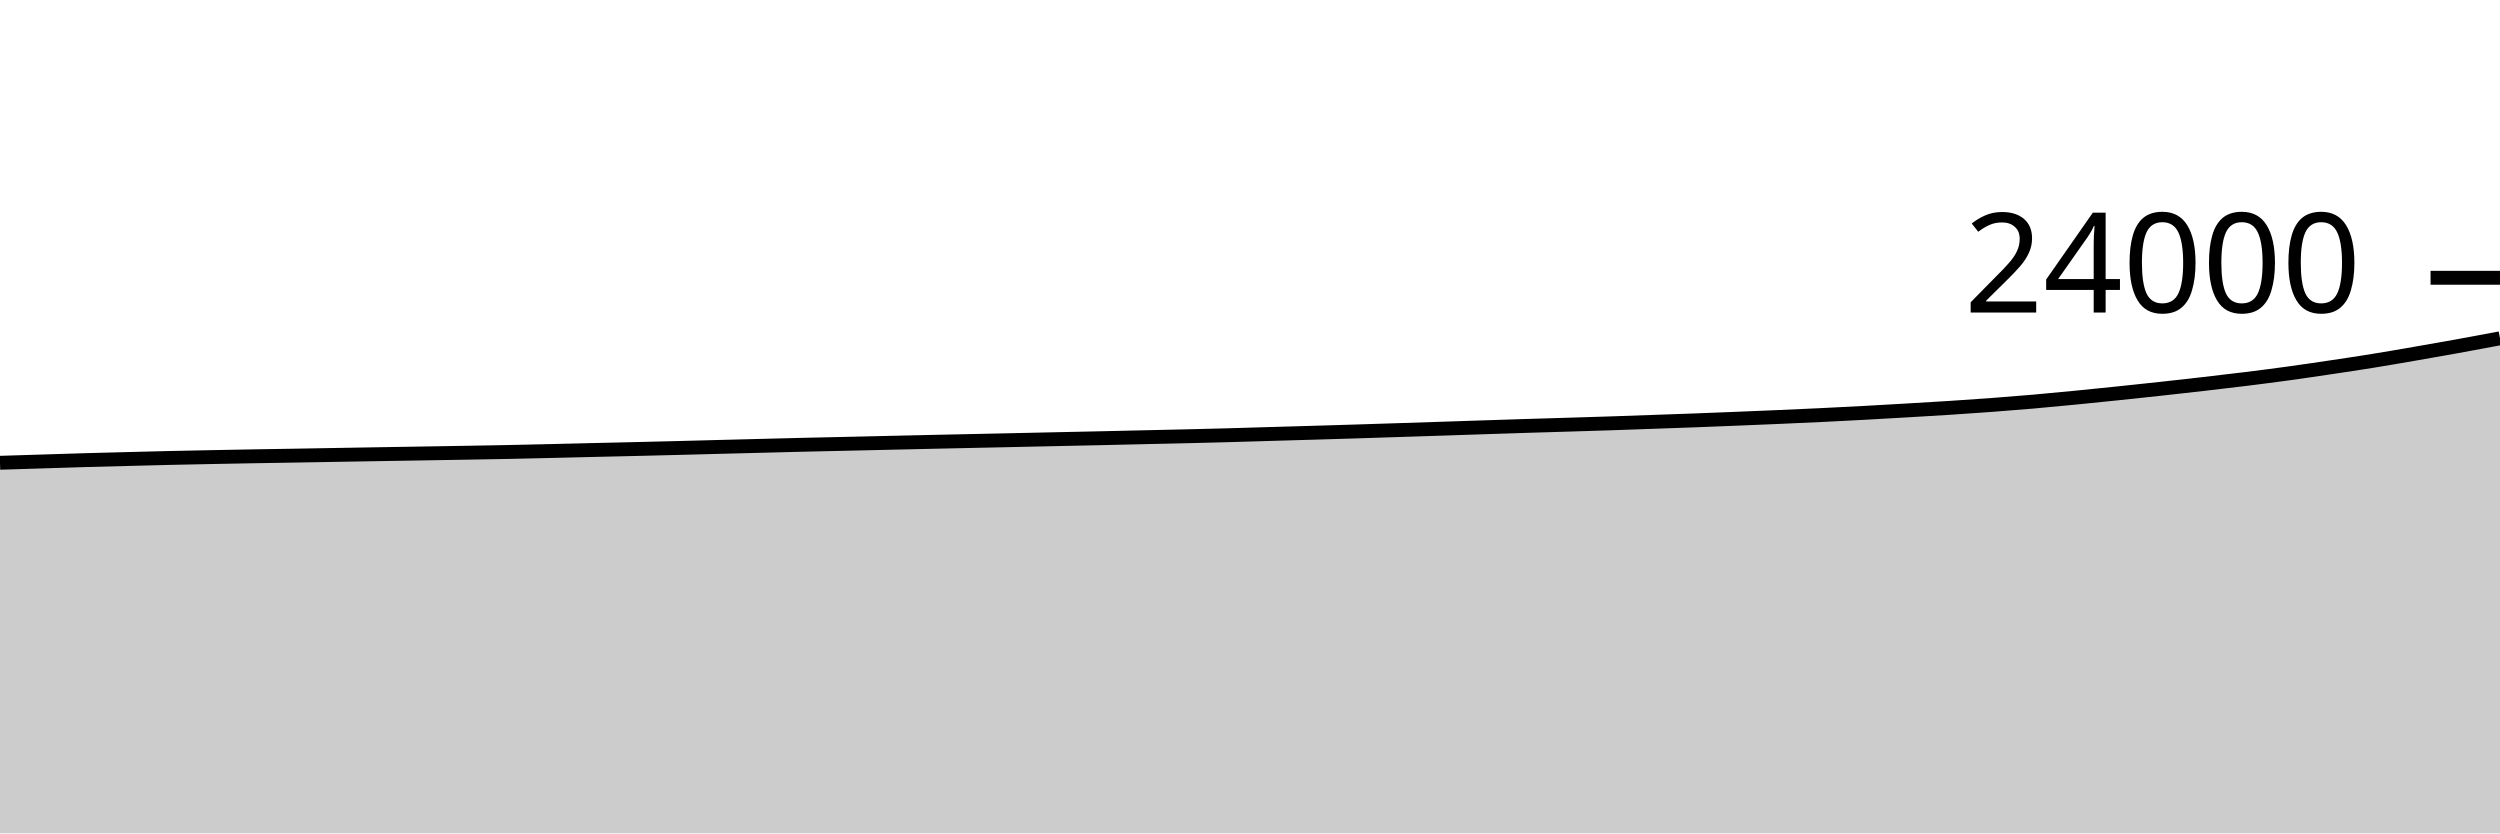
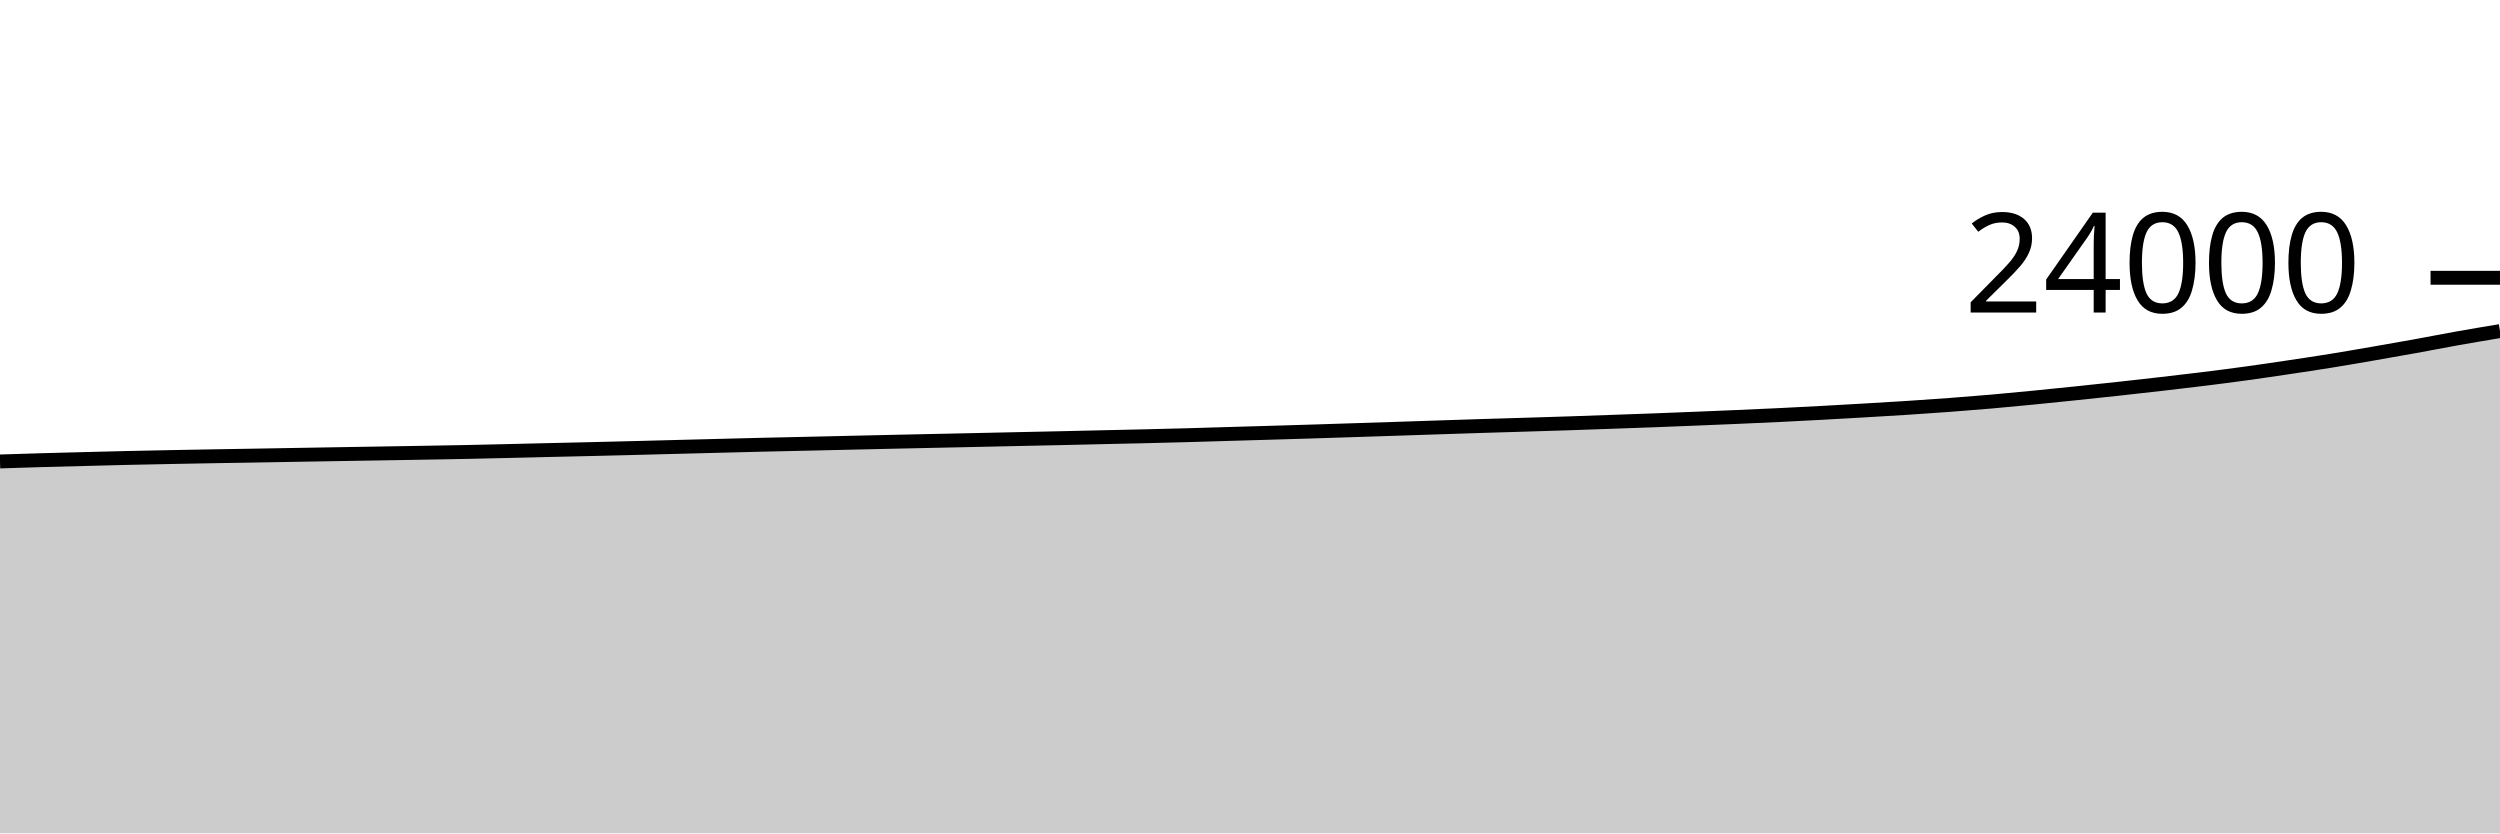
<svg xmlns="http://www.w3.org/2000/svg" viewBox="0 0 180 60">
  <g transform="translate(0,20)">
-     <path class="area" fill="rgba(0, 0, 0, 0.2)" d="M0,13.32C1.017,13.288,2.034,13.257,3.051,13.225C4.068,13.193,5.085,13.159,6.102,13.13C7.119,13.101,8.136,13.076,9.153,13.05C10.169,13.024,11.186,12.997,12.203,12.973C13.22,12.95,14.237,12.93,15.254,12.91C16.271,12.89,17.288,12.871,18.305,12.853C19.322,12.836,20.339,12.821,21.356,12.803C22.373,12.786,23.39,12.768,24.407,12.75C25.424,12.732,26.441,12.715,27.458,12.698C28.475,12.681,29.492,12.665,30.508,12.648C31.525,12.631,32.542,12.614,33.559,12.597C34.576,12.579,35.593,12.562,36.61,12.542C37.627,12.521,38.644,12.497,39.661,12.473C40.678,12.45,41.695,12.424,42.712,12.4C43.729,12.376,44.746,12.354,45.763,12.33C46.78,12.306,47.797,12.281,48.814,12.255C49.831,12.229,50.847,12.201,51.864,12.175C52.881,12.149,53.898,12.123,54.915,12.097C55.932,12.071,56.949,12.044,57.966,12.02C58.983,11.996,60,11.975,61.017,11.952C62.034,11.929,63.051,11.905,64.068,11.882C65.085,11.859,66.102,11.836,67.119,11.813C68.136,11.791,69.153,11.769,70.169,11.747C71.186,11.725,72.203,11.704,73.22,11.682C74.237,11.66,75.254,11.637,76.271,11.615C77.288,11.593,78.305,11.572,79.322,11.55C80.339,11.527,81.356,11.503,82.373,11.48C83.39,11.457,84.407,11.436,85.424,11.412C86.441,11.388,87.458,11.363,88.475,11.335C89.492,11.307,90.508,11.275,91.525,11.245C92.542,11.215,93.559,11.187,94.576,11.157C95.593,11.127,96.61,11.097,97.627,11.065C98.644,11.033,99.661,10.999,100.678,10.967C101.695,10.934,102.712,10.902,103.729,10.868C104.746,10.835,105.763,10.8,106.78,10.767C107.797,10.733,108.814,10.7,109.831,10.668C110.847,10.637,111.864,10.608,112.881,10.577C113.898,10.546,114.915,10.515,115.932,10.482C116.949,10.448,117.966,10.411,118.983,10.375C120,10.339,121.017,10.305,122.034,10.267C123.051,10.229,124.068,10.188,125.085,10.147C126.102,10.106,127.119,10.064,128.136,10.02C129.153,9.976,130.169,9.931,131.186,9.882C132.203,9.833,133.22,9.78,134.237,9.725C135.254,9.67,136.271,9.611,137.288,9.552C138.305,9.492,139.322,9.434,140.339,9.368C141.356,9.303,142.373,9.233,143.39,9.157C144.407,9.081,145.424,9,146.441,8.912C147.458,8.823,148.475,8.724,149.492,8.625C150.508,8.526,151.525,8.421,152.542,8.315C153.559,8.209,154.576,8.101,155.593,7.99C156.61,7.879,157.627,7.766,158.644,7.648C159.661,7.531,160.678,7.413,161.695,7.287C162.712,7.16,163.729,7.03,164.746,6.89C165.763,6.75,166.78,6.6,167.797,6.448C168.814,6.297,169.831,6.144,170.847,5.98C171.864,5.816,172.881,5.639,173.898,5.463C174.915,5.287,175.932,5.109,176.949,4.925C177.966,4.741,178.983,4.55,180,4.358L180,40C178.983,40,177.966,40,176.949,40C175.932,40,174.915,40,173.898,40C172.881,40,171.864,40,170.847,40C169.831,40,168.814,40,167.797,40C166.78,40,165.763,40,164.746,40C163.729,40,162.712,40,161.695,40C160.678,40,159.661,40,158.644,40C157.627,40,156.61,40,155.593,40C154.576,40,153.559,40,152.542,40C151.525,40,150.508,40,149.492,40C148.475,40,147.458,40,146.441,40C145.424,40,144.407,40,143.39,40C142.373,40,141.356,40,140.339,40C139.322,40,138.305,40,137.288,40C136.271,40,135.254,40,134.237,40C133.22,40,132.203,40,131.186,40C130.169,40,129.153,40,128.136,40C127.119,40,126.102,40,125.085,40C124.068,40,123.051,40,122.034,40C121.017,40,120,40,118.983,40C117.966,40,116.949,40,115.932,40C114.915,40,113.898,40,112.881,40C111.864,40,110.847,40,109.831,40C108.814,40,107.797,40,106.78,40C105.763,40,104.746,40,103.729,40C102.712,40,101.695,40,100.678,40C99.661,40,98.644,40,97.627,40C96.61,40,95.593,40,94.576,40C93.559,40,92.542,40,91.525,40C90.508,40,89.492,40,88.475,40C87.458,40,86.441,40,85.424,40C84.407,40,83.39,40,82.373,40C81.356,40,80.339,40,79.322,40C78.305,40,77.288,40,76.271,40C75.254,40,74.237,40,73.22,40C72.203,40,71.186,40,70.169,40C69.153,40,68.136,40,67.119,40C66.102,40,65.085,40,64.068,40C63.051,40,62.034,40,61.017,40C60,40,58.983,40,57.966,40C56.949,40,55.932,40,54.915,40C53.898,40,52.881,40,51.864,40C50.847,40,49.831,40,48.814,40C47.797,40,46.78,40,45.763,40C44.746,40,43.729,40,42.712,40C41.695,40,40.678,40,39.661,40C38.644,40,37.627,40,36.61,40C35.593,40,34.576,40,33.559,40C32.542,40,31.525,40,30.508,40C29.492,40,28.475,40,27.458,40C26.441,40,25.424,40,24.407,40C23.39,40,22.373,40,21.356,40C20.339,40,19.322,40,18.305,40C17.288,40,16.271,40,15.254,40C14.237,40,13.22,40,12.203,40C11.186,40,10.169,40,9.153,40C8.136,40,7.119,40,6.102,40C5.085,40,4.068,40,3.051,40C2.034,40,1.017,40,0,40Z" />
-     <path class="line" stroke="black" fill="none" d="M0,13.32C1.017,13.288,2.034,13.257,3.051,13.225C4.068,13.193,5.085,13.159,6.102,13.13C7.119,13.101,8.136,13.076,9.153,13.05C10.169,13.024,11.186,12.997,12.203,12.973C13.22,12.95,14.237,12.93,15.254,12.91C16.271,12.89,17.288,12.871,18.305,12.853C19.322,12.836,20.339,12.821,21.356,12.803C22.373,12.786,23.39,12.768,24.407,12.75C25.424,12.732,26.441,12.715,27.458,12.698C28.475,12.681,29.492,12.665,30.508,12.648C31.525,12.631,32.542,12.614,33.559,12.597C34.576,12.579,35.593,12.562,36.61,12.542C37.627,12.521,38.644,12.497,39.661,12.473C40.678,12.45,41.695,12.424,42.712,12.4C43.729,12.376,44.746,12.354,45.763,12.33C46.78,12.306,47.797,12.281,48.814,12.255C49.831,12.229,50.847,12.201,51.864,12.175C52.881,12.149,53.898,12.123,54.915,12.097C55.932,12.071,56.949,12.044,57.966,12.02C58.983,11.996,60,11.975,61.017,11.952C62.034,11.929,63.051,11.905,64.068,11.882C65.085,11.859,66.102,11.836,67.119,11.813C68.136,11.791,69.153,11.769,70.169,11.747C71.186,11.725,72.203,11.704,73.22,11.682C74.237,11.66,75.254,11.637,76.271,11.615C77.288,11.593,78.305,11.572,79.322,11.55C80.339,11.527,81.356,11.503,82.373,11.48C83.39,11.457,84.407,11.436,85.424,11.412C86.441,11.388,87.458,11.363,88.475,11.335C89.492,11.307,90.508,11.275,91.525,11.245C92.542,11.215,93.559,11.187,94.576,11.157C95.593,11.127,96.61,11.097,97.627,11.065C98.644,11.033,99.661,10.999,100.678,10.967C101.695,10.934,102.712,10.902,103.729,10.868C104.746,10.835,105.763,10.8,106.78,10.767C107.797,10.733,108.814,10.7,109.831,10.668C110.847,10.637,111.864,10.608,112.881,10.577C113.898,10.546,114.915,10.515,115.932,10.482C116.949,10.448,117.966,10.411,118.983,10.375C120,10.339,121.017,10.305,122.034,10.267C123.051,10.229,124.068,10.188,125.085,10.147C126.102,10.106,127.119,10.064,128.136,10.02C129.153,9.976,130.169,9.931,131.186,9.882C132.203,9.833,133.22,9.78,134.237,9.725C135.254,9.67,136.271,9.611,137.288,9.552C138.305,9.492,139.322,9.434,140.339,9.368C141.356,9.303,142.373,9.233,143.39,9.157C144.407,9.081,145.424,9,146.441,8.912C147.458,8.823,148.475,8.724,149.492,8.625C150.508,8.526,151.525,8.421,152.542,8.315C153.559,8.209,154.576,8.101,155.593,7.99C156.61,7.879,157.627,7.766,158.644,7.648C159.661,7.531,160.678,7.413,161.695,7.287C162.712,7.16,163.729,7.03,164.746,6.89C165.763,6.75,166.78,6.6,167.797,6.448C168.814,6.297,169.831,6.144,170.847,5.98C171.864,5.816,172.881,5.639,173.898,5.463C174.915,5.287,175.932,5.109,176.949,4.925C177.966,4.741,178.983,4.55,180,4.358" />
+     <path class="area" fill="rgba(0, 0, 0, 0.2)" d="M0,13.225C1.017,13.192,2.034,13.159,3.051,13.13C4.068,13.101,5.085,13.076,6.102,13.05C7.119,13.024,8.136,12.997,9.153,12.973C10.169,12.95,11.186,12.93,12.203,12.91C13.22,12.89,14.237,12.871,15.254,12.853C16.271,12.836,17.288,12.821,18.305,12.803C19.322,12.786,20.339,12.768,21.356,12.75C22.373,12.732,23.39,12.715,24.407,12.698C25.424,12.681,26.441,12.665,27.458,12.648C28.475,12.631,29.492,12.614,30.508,12.597C31.525,12.579,32.542,12.562,33.559,12.542C34.576,12.521,35.593,12.497,36.61,12.473C37.627,12.45,38.644,12.424,39.661,12.4C40.678,12.376,41.695,12.354,42.712,12.33C43.729,12.306,44.746,12.281,45.763,12.255C46.78,12.229,47.797,12.201,48.814,12.175C49.831,12.149,50.847,12.123,51.864,12.097C52.881,12.071,53.898,12.044,54.915,12.02C55.932,11.996,56.949,11.975,57.966,11.952C58.983,11.929,60,11.905,61.017,11.882C62.034,11.859,63.051,11.836,64.068,11.813C65.085,11.791,66.102,11.769,67.119,11.747C68.136,11.725,69.153,11.704,70.169,11.682C71.186,11.66,72.203,11.637,73.22,11.615C74.237,11.593,75.254,11.572,76.271,11.55C77.288,11.527,78.305,11.503,79.322,11.48C80.339,11.457,81.356,11.436,82.373,11.412C83.39,11.388,84.407,11.363,85.424,11.335C86.441,11.307,87.458,11.275,88.475,11.245C89.492,11.215,90.508,11.187,91.525,11.157C92.542,11.127,93.559,11.097,94.576,11.065C95.593,11.033,96.61,10.999,97.627,10.967C98.644,10.934,99.661,10.902,100.678,10.868C101.695,10.835,102.712,10.8,103.729,10.767C104.746,10.733,105.763,10.7,106.78,10.668C107.797,10.637,108.814,10.608,109.831,10.577C110.847,10.546,111.864,10.515,112.881,10.482C113.898,10.448,114.915,10.411,115.932,10.375C116.949,10.339,117.966,10.305,118.983,10.267C120,10.229,121.017,10.188,122.034,10.147C123.051,10.106,124.068,10.064,125.085,10.02C126.102,9.976,127.119,9.931,128.136,9.882C129.153,9.833,130.169,9.78,131.186,9.725C132.203,9.67,133.22,9.611,134.237,9.552C135.254,9.492,136.271,9.434,137.288,9.368C138.305,9.303,139.322,9.233,140.339,9.157C141.356,9.081,142.373,9,143.39,8.912C144.407,8.823,145.424,8.724,146.441,8.625C147.458,8.526,148.475,8.421,149.492,8.315C150.508,8.209,151.525,8.101,152.542,7.99C153.559,7.879,154.576,7.766,155.593,7.648C156.61,7.531,157.627,7.413,158.644,7.287C159.661,7.16,160.678,7.03,161.695,6.89C162.712,6.75,163.729,6.6,164.746,6.448C165.763,6.297,166.78,6.144,167.797,5.98C168.814,5.816,169.831,5.639,170.847,5.463C171.864,5.287,172.881,5.109,173.898,4.925C174.915,4.741,175.932,4.539,176.949,4.358C177.966,4.177,178.983,4.008,180,3.838L180,40C178.983,40,177.966,40,176.949,40C175.932,40,174.915,40,173.898,40C172.881,40,171.864,40,170.847,40C169.831,40,168.814,40,167.797,40C166.78,40,165.763,40,164.746,40C163.729,40,162.712,40,161.695,40C160.678,40,159.661,40,158.644,40C157.627,40,156.61,40,155.593,40C154.576,40,153.559,40,152.542,40C151.525,40,150.508,40,149.492,40C148.475,40,147.458,40,146.441,40C145.424,40,144.407,40,143.39,40C142.373,40,141.356,40,140.339,40C139.322,40,138.305,40,137.288,40C136.271,40,135.254,40,134.237,40C133.22,40,132.203,40,131.186,40C130.169,40,129.153,40,128.136,40C127.119,40,126.102,40,125.085,40C124.068,40,123.051,40,122.034,40C121.017,40,120,40,118.983,40C117.966,40,116.949,40,115.932,40C114.915,40,113.898,40,112.881,40C111.864,40,110.847,40,109.831,40C108.814,40,107.797,40,106.78,40C105.763,40,104.746,40,103.729,40C102.712,40,101.695,40,100.678,40C99.661,40,98.644,40,97.627,40C96.61,40,95.593,40,94.576,40C93.559,40,92.542,40,91.525,40C90.508,40,89.492,40,88.475,40C87.458,40,86.441,40,85.424,40C84.407,40,83.39,40,82.373,40C81.356,40,80.339,40,79.322,40C78.305,40,77.288,40,76.271,40C75.254,40,74.237,40,73.22,40C72.203,40,71.186,40,70.169,40C69.153,40,68.136,40,67.119,40C66.102,40,65.085,40,64.068,40C63.051,40,62.034,40,61.017,40C60,40,58.983,40,57.966,40C56.949,40,55.932,40,54.915,40C53.898,40,52.881,40,51.864,40C50.847,40,49.831,40,48.814,40C47.797,40,46.78,40,45.763,40C44.746,40,43.729,40,42.712,40C41.695,40,40.678,40,39.661,40C38.644,40,37.627,40,36.61,40C35.593,40,34.576,40,33.559,40C32.542,40,31.525,40,30.508,40C29.492,40,28.475,40,27.458,40C26.441,40,25.424,40,24.407,40C23.39,40,22.373,40,21.356,40C20.339,40,19.322,40,18.305,40C17.288,40,16.271,40,15.254,40C14.237,40,13.22,40,12.203,40C11.186,40,10.169,40,9.153,40C8.136,40,7.119,40,6.102,40C5.085,40,4.068,40,3.051,40C2.034,40,1.017,40,0,40Z" />
+     <path class="line" stroke="black" fill="none" d="M0,13.225C1.017,13.192,2.034,13.159,3.051,13.13C4.068,13.101,5.085,13.076,6.102,13.05C7.119,13.024,8.136,12.997,9.153,12.973C10.169,12.95,11.186,12.93,12.203,12.91C13.22,12.89,14.237,12.871,15.254,12.853C16.271,12.836,17.288,12.821,18.305,12.803C19.322,12.786,20.339,12.768,21.356,12.75C22.373,12.732,23.39,12.715,24.407,12.698C25.424,12.681,26.441,12.665,27.458,12.648C28.475,12.631,29.492,12.614,30.508,12.597C31.525,12.579,32.542,12.562,33.559,12.542C34.576,12.521,35.593,12.497,36.61,12.473C37.627,12.45,38.644,12.424,39.661,12.4C40.678,12.376,41.695,12.354,42.712,12.33C43.729,12.306,44.746,12.281,45.763,12.255C46.78,12.229,47.797,12.201,48.814,12.175C49.831,12.149,50.847,12.123,51.864,12.097C52.881,12.071,53.898,12.044,54.915,12.02C55.932,11.996,56.949,11.975,57.966,11.952C58.983,11.929,60,11.905,61.017,11.882C62.034,11.859,63.051,11.836,64.068,11.813C65.085,11.791,66.102,11.769,67.119,11.747C68.136,11.725,69.153,11.704,70.169,11.682C71.186,11.66,72.203,11.637,73.22,11.615C74.237,11.593,75.254,11.572,76.271,11.55C77.288,11.527,78.305,11.503,79.322,11.48C80.339,11.457,81.356,11.436,82.373,11.412C83.39,11.388,84.407,11.363,85.424,11.335C86.441,11.307,87.458,11.275,88.475,11.245C89.492,11.215,90.508,11.187,91.525,11.157C92.542,11.127,93.559,11.097,94.576,11.065C95.593,11.033,96.61,10.999,97.627,10.967C98.644,10.934,99.661,10.902,100.678,10.868C101.695,10.835,102.712,10.8,103.729,10.767C104.746,10.733,105.763,10.7,106.78,10.668C107.797,10.637,108.814,10.608,109.831,10.577C110.847,10.546,111.864,10.515,112.881,10.482C113.898,10.448,114.915,10.411,115.932,10.375C116.949,10.339,117.966,10.305,118.983,10.267C120,10.229,121.017,10.188,122.034,10.147C123.051,10.106,124.068,10.064,125.085,10.02C126.102,9.976,127.119,9.931,128.136,9.882C129.153,9.833,130.169,9.78,131.186,9.725C132.203,9.67,133.22,9.611,134.237,9.552C135.254,9.492,136.271,9.434,137.288,9.368C138.305,9.303,139.322,9.233,140.339,9.157C141.356,9.081,142.373,9,143.39,8.912C144.407,8.823,145.424,8.724,146.441,8.625C147.458,8.526,148.475,8.421,149.492,8.315C150.508,8.209,151.525,8.101,152.542,7.99C153.559,7.879,154.576,7.766,155.593,7.648C156.61,7.531,157.627,7.413,158.644,7.287C159.661,7.16,160.678,7.03,161.695,6.89C162.712,6.75,163.729,6.6,164.746,6.448C165.763,6.297,166.78,6.144,167.797,5.98C168.814,5.816,169.831,5.639,170.847,5.463C171.864,5.287,172.881,5.109,173.898,4.925C174.915,4.741,175.932,4.539,176.949,4.358C177.966,4.177,178.983,4.008,180,3.838" />
    <path class="axis-ceiling" stroke-width="1" stroke="black" fill="none" d="M175,0L180,0" />
    <text class="axis-ceiling-label" font-family="sans-serif" text-anchor="end" font-size="10px" x="170" y="2.5">24000</text>
  </g>
</svg>
